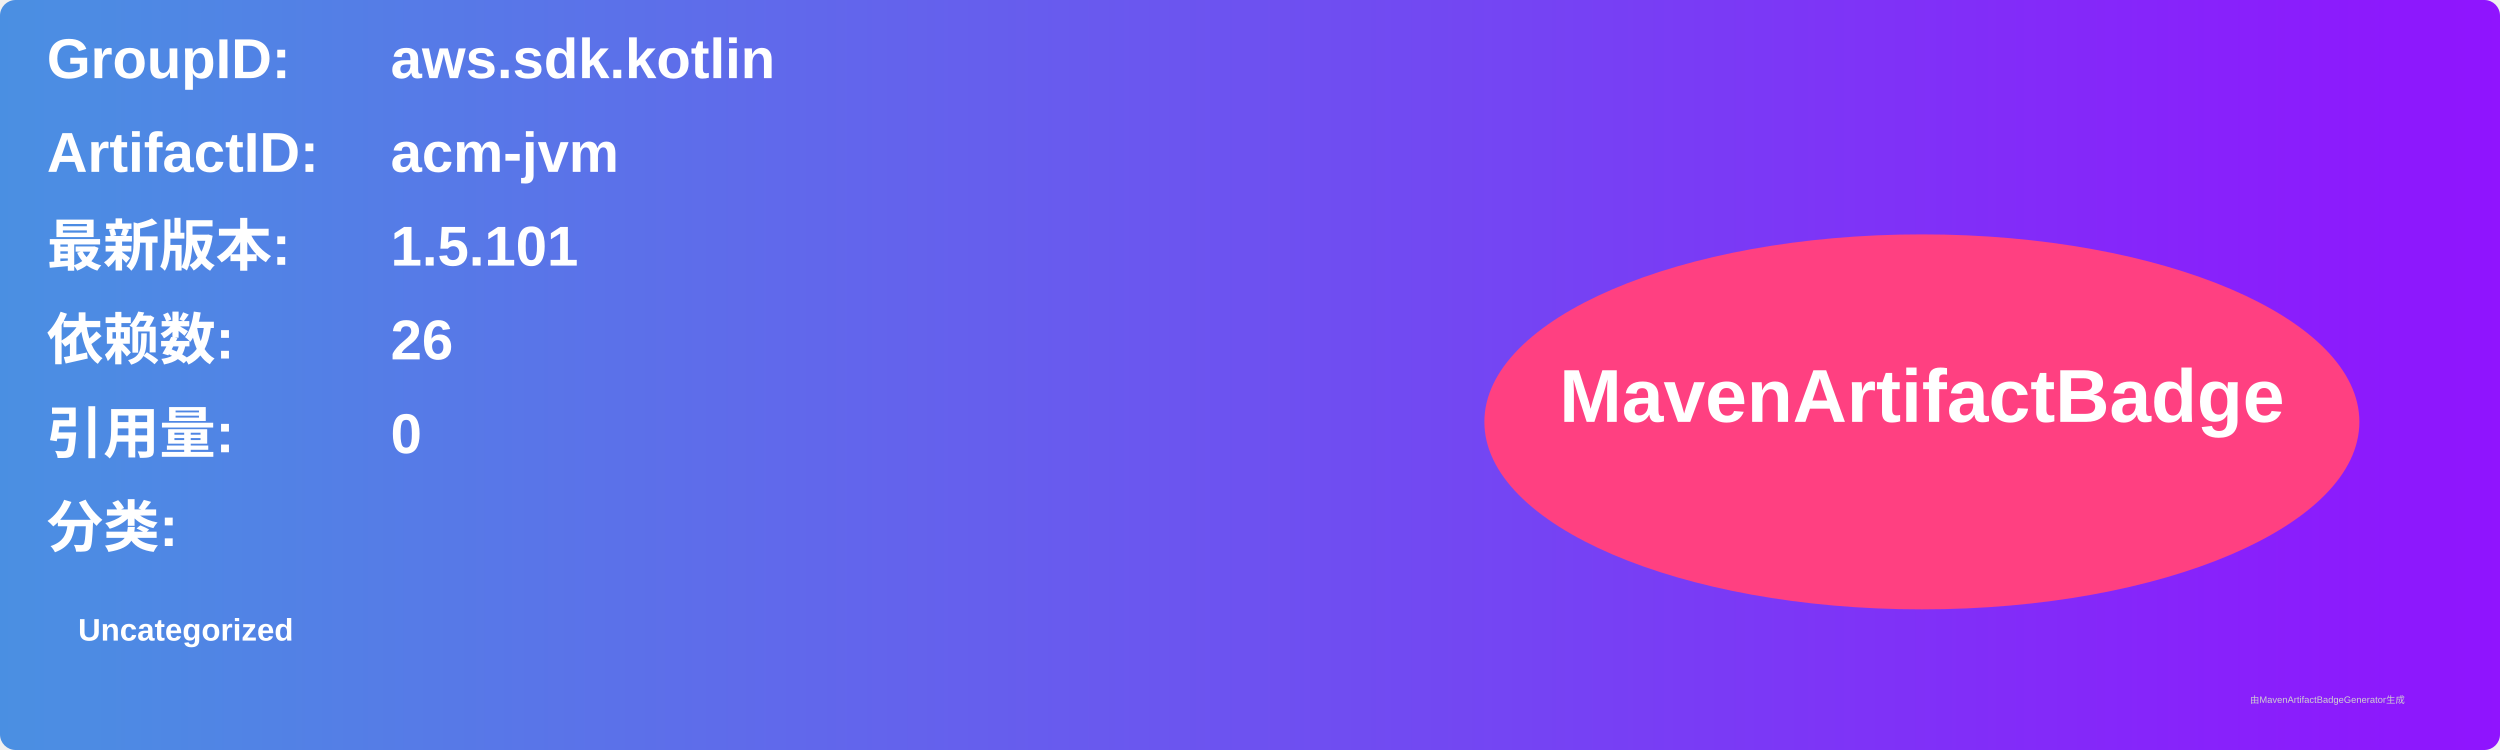
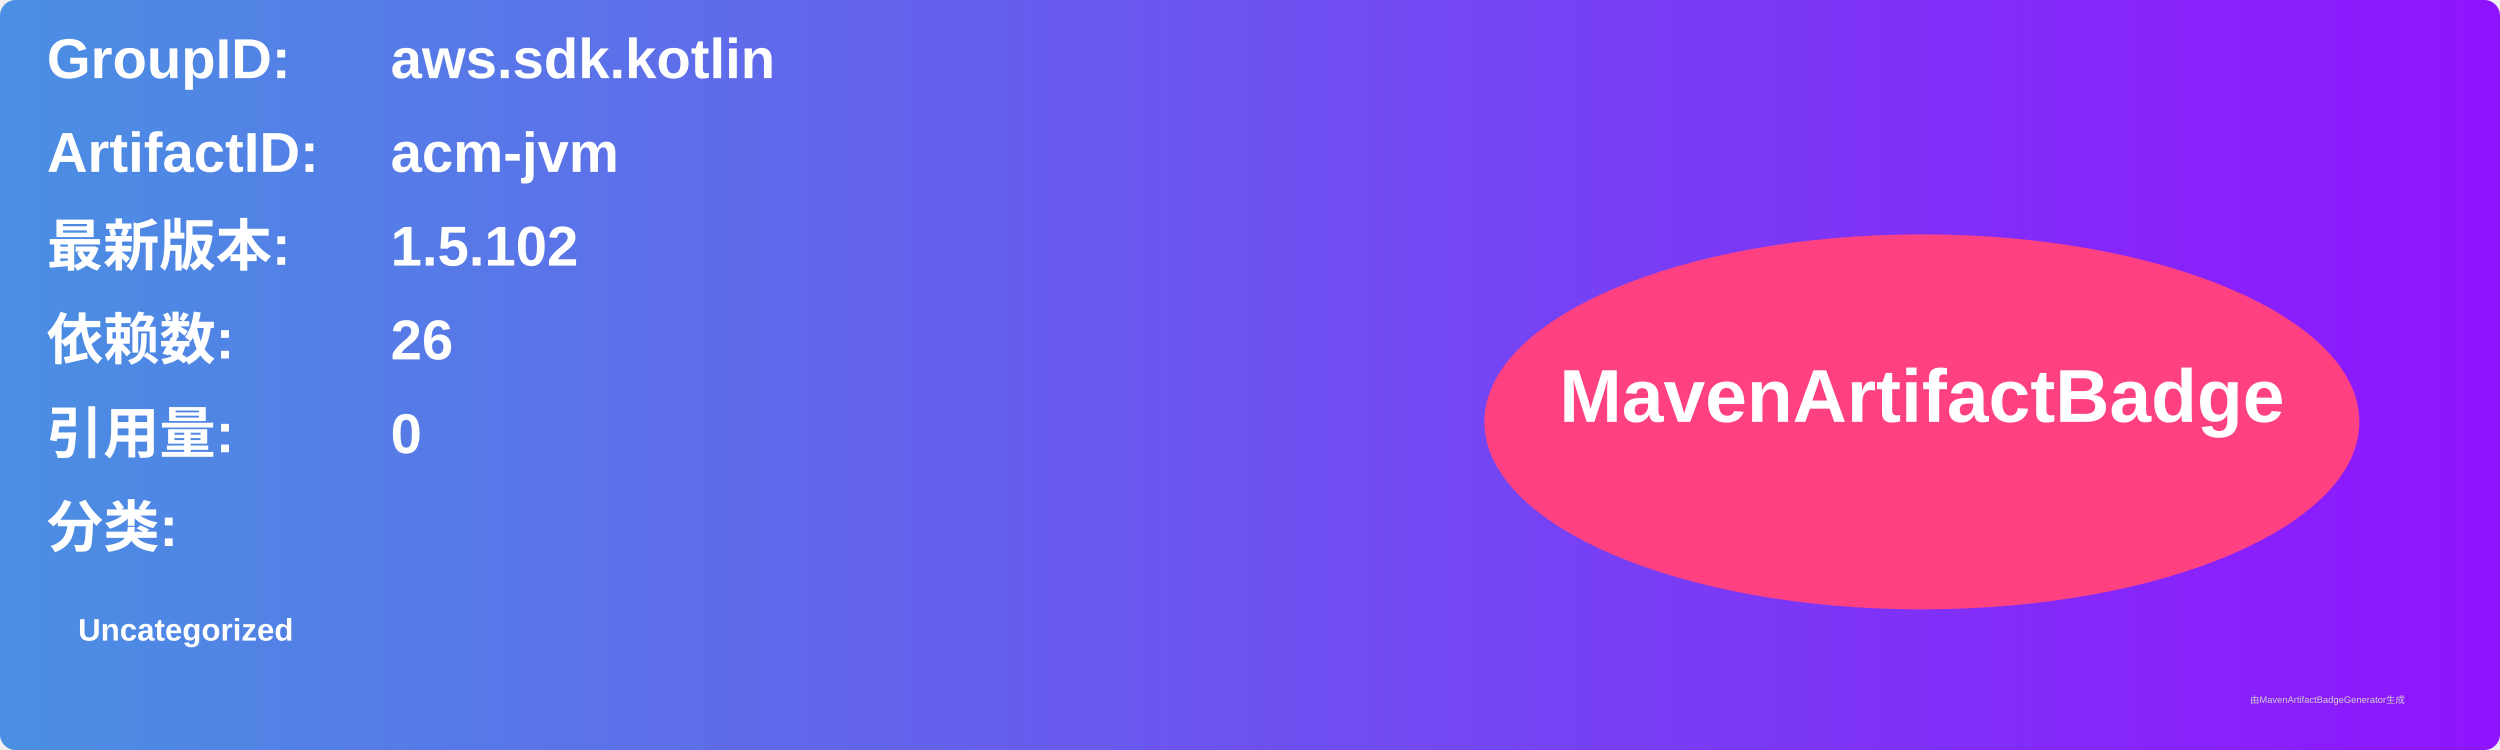
<svg xmlns="http://www.w3.org/2000/svg" width="800" height="240" viewBox="0 0 800 240">
  <linearGradient id="grad" x1="0%" y1="0%" x2="100%" y2="0%">
    <stop offset="0%" stop-color="#4a90e2" />
    <stop offset="100%" stop-color="#9013fe" />
  </linearGradient>
  <rect width="100%" height="100%" rx="5" ry="5" fill="url(#grad)" />
  <g transform="translate(15, 15)">
    <text x="0" y="10" font-family="Arial" font-size="18" fill="white" font-weight="bold" width="260">GroupID:</text>
    <text x="110" y="10" font-family="Arial" font-size="18" fill="white" font-weight="bold" width="460">aws.sdk.kotlin</text>
    <text x="0" y="40" font-family="Arial" font-size="18" fill="white" font-weight="bold" width="260">ArtifactID:</text>
    <text x="110" y="40" font-family="Arial" font-size="18" fill="white" font-weight="bold" width="460">acm-jvm</text>
    <text x="0" y="70" font-family="Arial" font-size="18" fill="white" font-weight="bold">最新版本:</text>
    <text x="110" y="70" font-family="Arial" font-size="18" fill="white" font-weight="bold">
-       <tspan font-weight="bold">1.5.101</tspan>
+       <tspan font-weight="bold">1.5.102</tspan>
    </text>
    <text x="0" y="100" font-family="Arial" font-size="18" fill="white" font-weight="bold">依赖数: </text>
    <text x="110" y="100" font-family="Arial" font-size="18" fill="white">
      <tspan font-weight="bold">26</tspan>
    </text>
    <text x="0" y="130" font-family="Arial" font-size="18" fill="white" font-weight="bold">引用量: </text>
    <text x="110" y="130" font-family="Arial" font-size="18" fill="white">
      <tspan font-weight="bold">0</tspan>
    </text>
    <text x="0" y="160" font-family="Arial" font-size="18" fill="white" font-weight="bold">分类:</text>
    <text x="10" y="190" font-family="Arial" font-size="10" fill="white">
      <tspan font-weight="bold">Uncategorized</tspan>
    </text>
    <ellipse cx="600" cy="120" rx="140" ry="60" fill="#ff4081" />
    <text x="600" y="120" text-anchor="middle" font-family="Arial" font-size="24" fill="white" font-weight="bold">MavenArtifactBadge</text>
  </g>
  <text x="720" y="225" font-family="Arial" font-size="3" fill="#d0d0d0">由MavenArtifactBadgeGenerator生成</text>
</svg>
